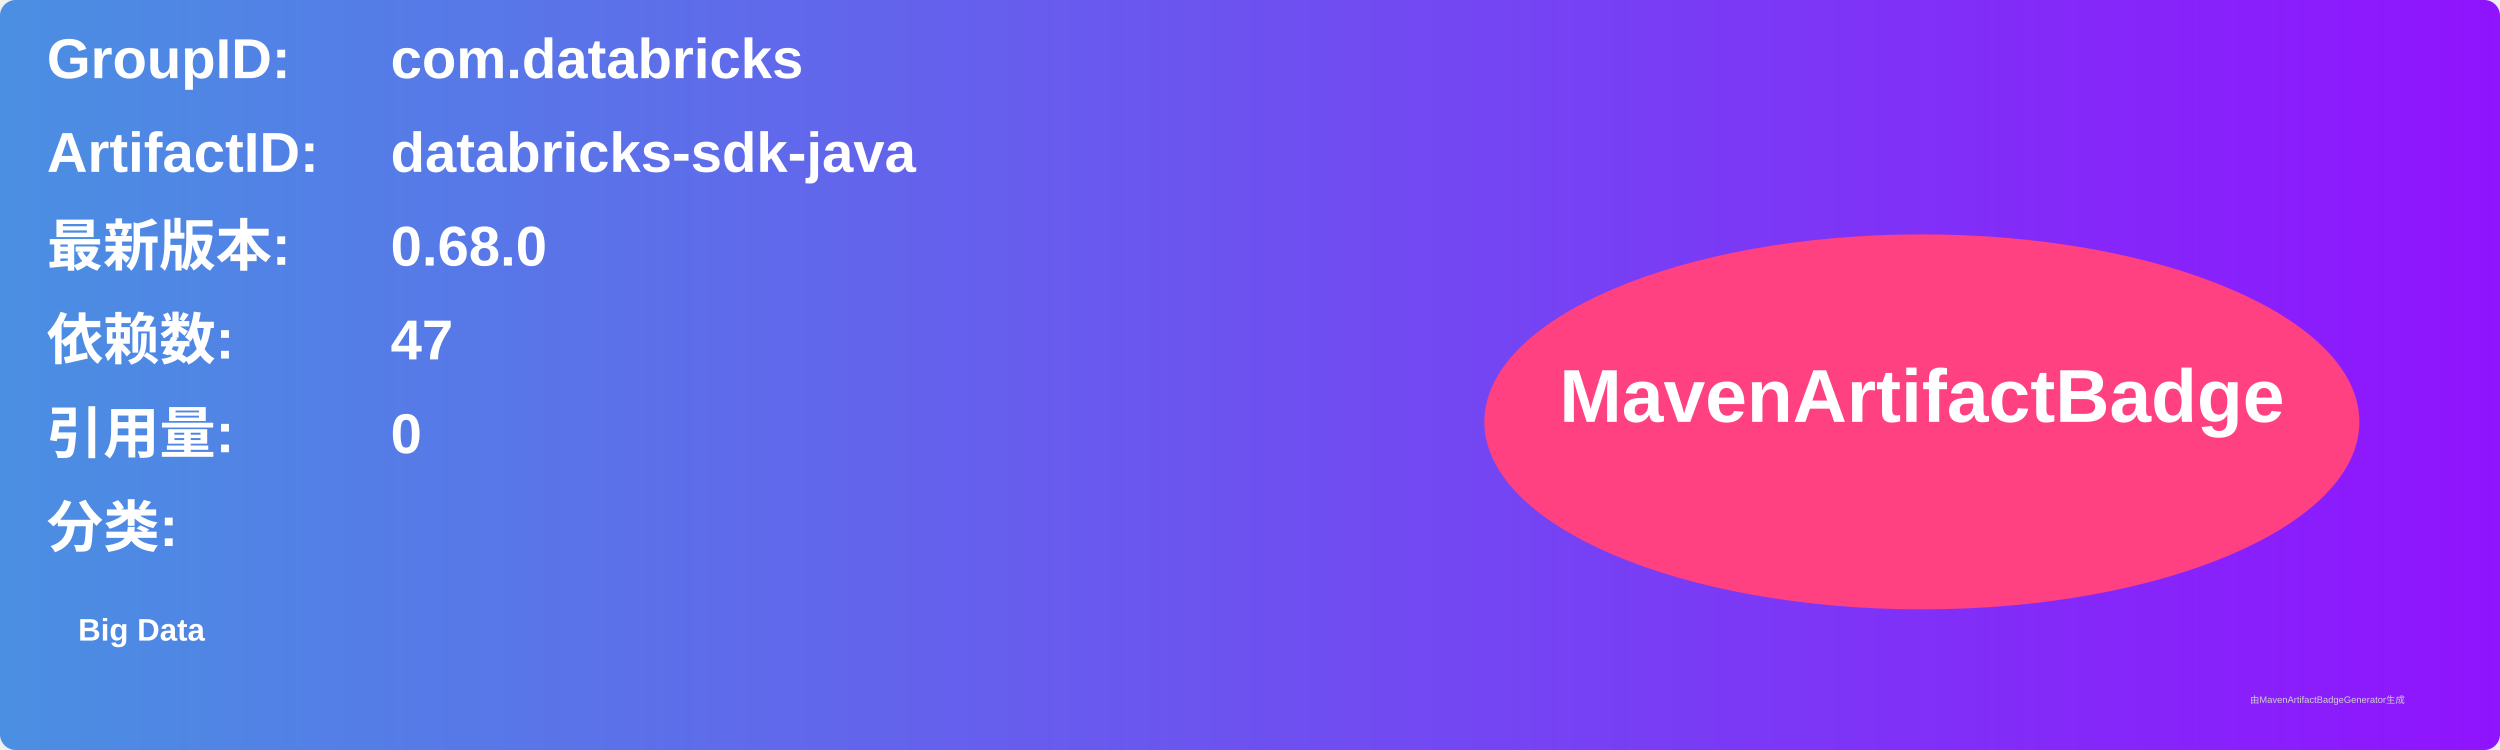
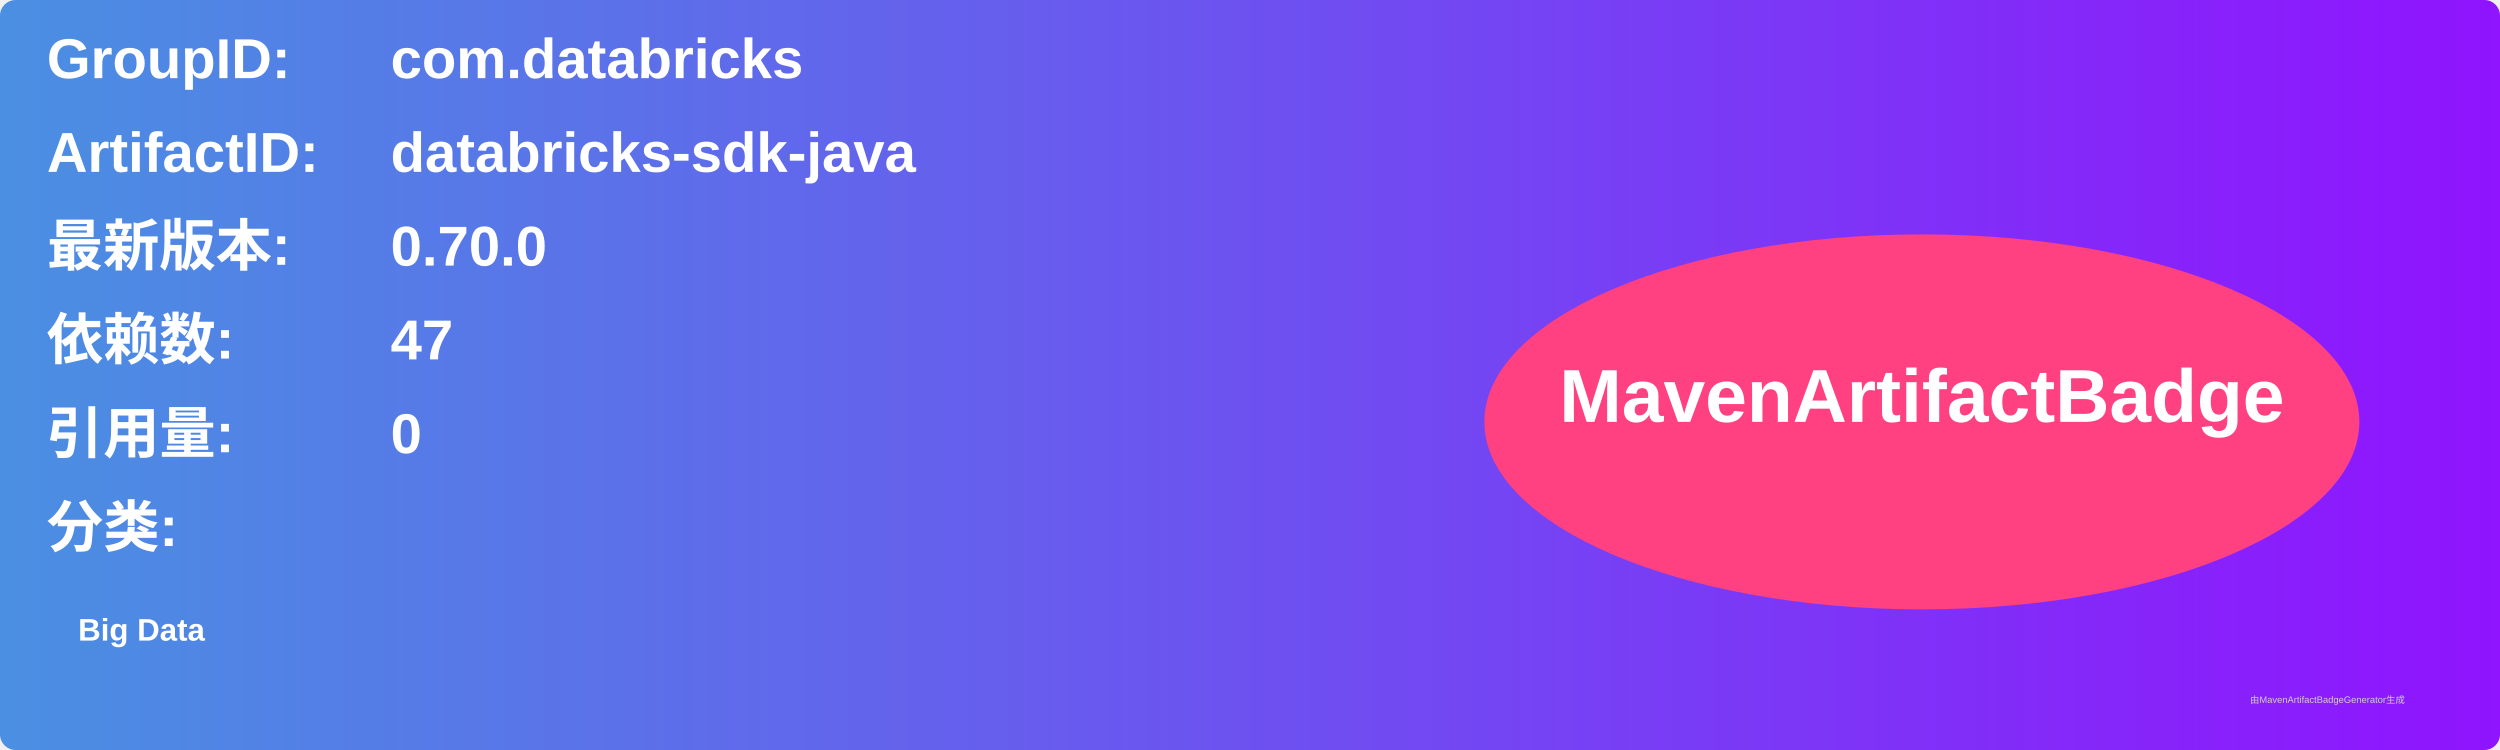
<svg xmlns="http://www.w3.org/2000/svg" width="800" height="240" viewBox="0 0 800 240">
  <linearGradient id="grad" x1="0%" y1="0%" x2="100%" y2="0%">
    <stop offset="0%" stop-color="#4a90e2" />
    <stop offset="100%" stop-color="#9013fe" />
  </linearGradient>
  <rect width="100%" height="100%" rx="5" ry="5" fill="url(#grad)" />
  <g transform="translate(15, 15)">
    <text x="0" y="10" font-family="Arial" font-size="18" fill="white" font-weight="bold" width="260">GroupID:</text>
    <text x="110" y="10" font-family="Arial" font-size="18" fill="white" font-weight="bold" width="460">com.databricks</text>
    <text x="0" y="40" font-family="Arial" font-size="18" fill="white" font-weight="bold" width="260">ArtifactID:</text>
    <text x="110" y="40" font-family="Arial" font-size="18" fill="white" font-weight="bold" width="460">databricks-sdk-java</text>
    <text x="0" y="70" font-family="Arial" font-size="18" fill="white" font-weight="bold">最新版本:</text>
    <text x="110" y="70" font-family="Arial" font-size="18" fill="white" font-weight="bold">
-       <tspan font-weight="bold">0.68.0</tspan>
+       <tspan font-weight="bold">0.70.0</tspan>
    </text>
    <text x="0" y="100" font-family="Arial" font-size="18" fill="white" font-weight="bold">依赖数: </text>
    <text x="110" y="100" font-family="Arial" font-size="18" fill="white">
      <tspan font-weight="bold">47</tspan>
    </text>
    <text x="0" y="130" font-family="Arial" font-size="18" fill="white" font-weight="bold">引用量: </text>
    <text x="110" y="130" font-family="Arial" font-size="18" fill="white">
      <tspan font-weight="bold">0</tspan>
    </text>
    <text x="0" y="160" font-family="Arial" font-size="18" fill="white" font-weight="bold">分类:</text>
    <text x="10" y="190" font-family="Arial" font-size="10" fill="white">
      <tspan font-weight="bold">Big Data</tspan>
    </text>
    <ellipse cx="600" cy="120" rx="140" ry="60" fill="#ff4081" />
    <text x="600" y="120" text-anchor="middle" font-family="Arial" font-size="24" fill="white" font-weight="bold">MavenArtifactBadge</text>
  </g>
  <text x="720" y="225" font-family="Arial" font-size="3" fill="#d0d0d0">由MavenArtifactBadgeGenerator生成</text>
</svg>
